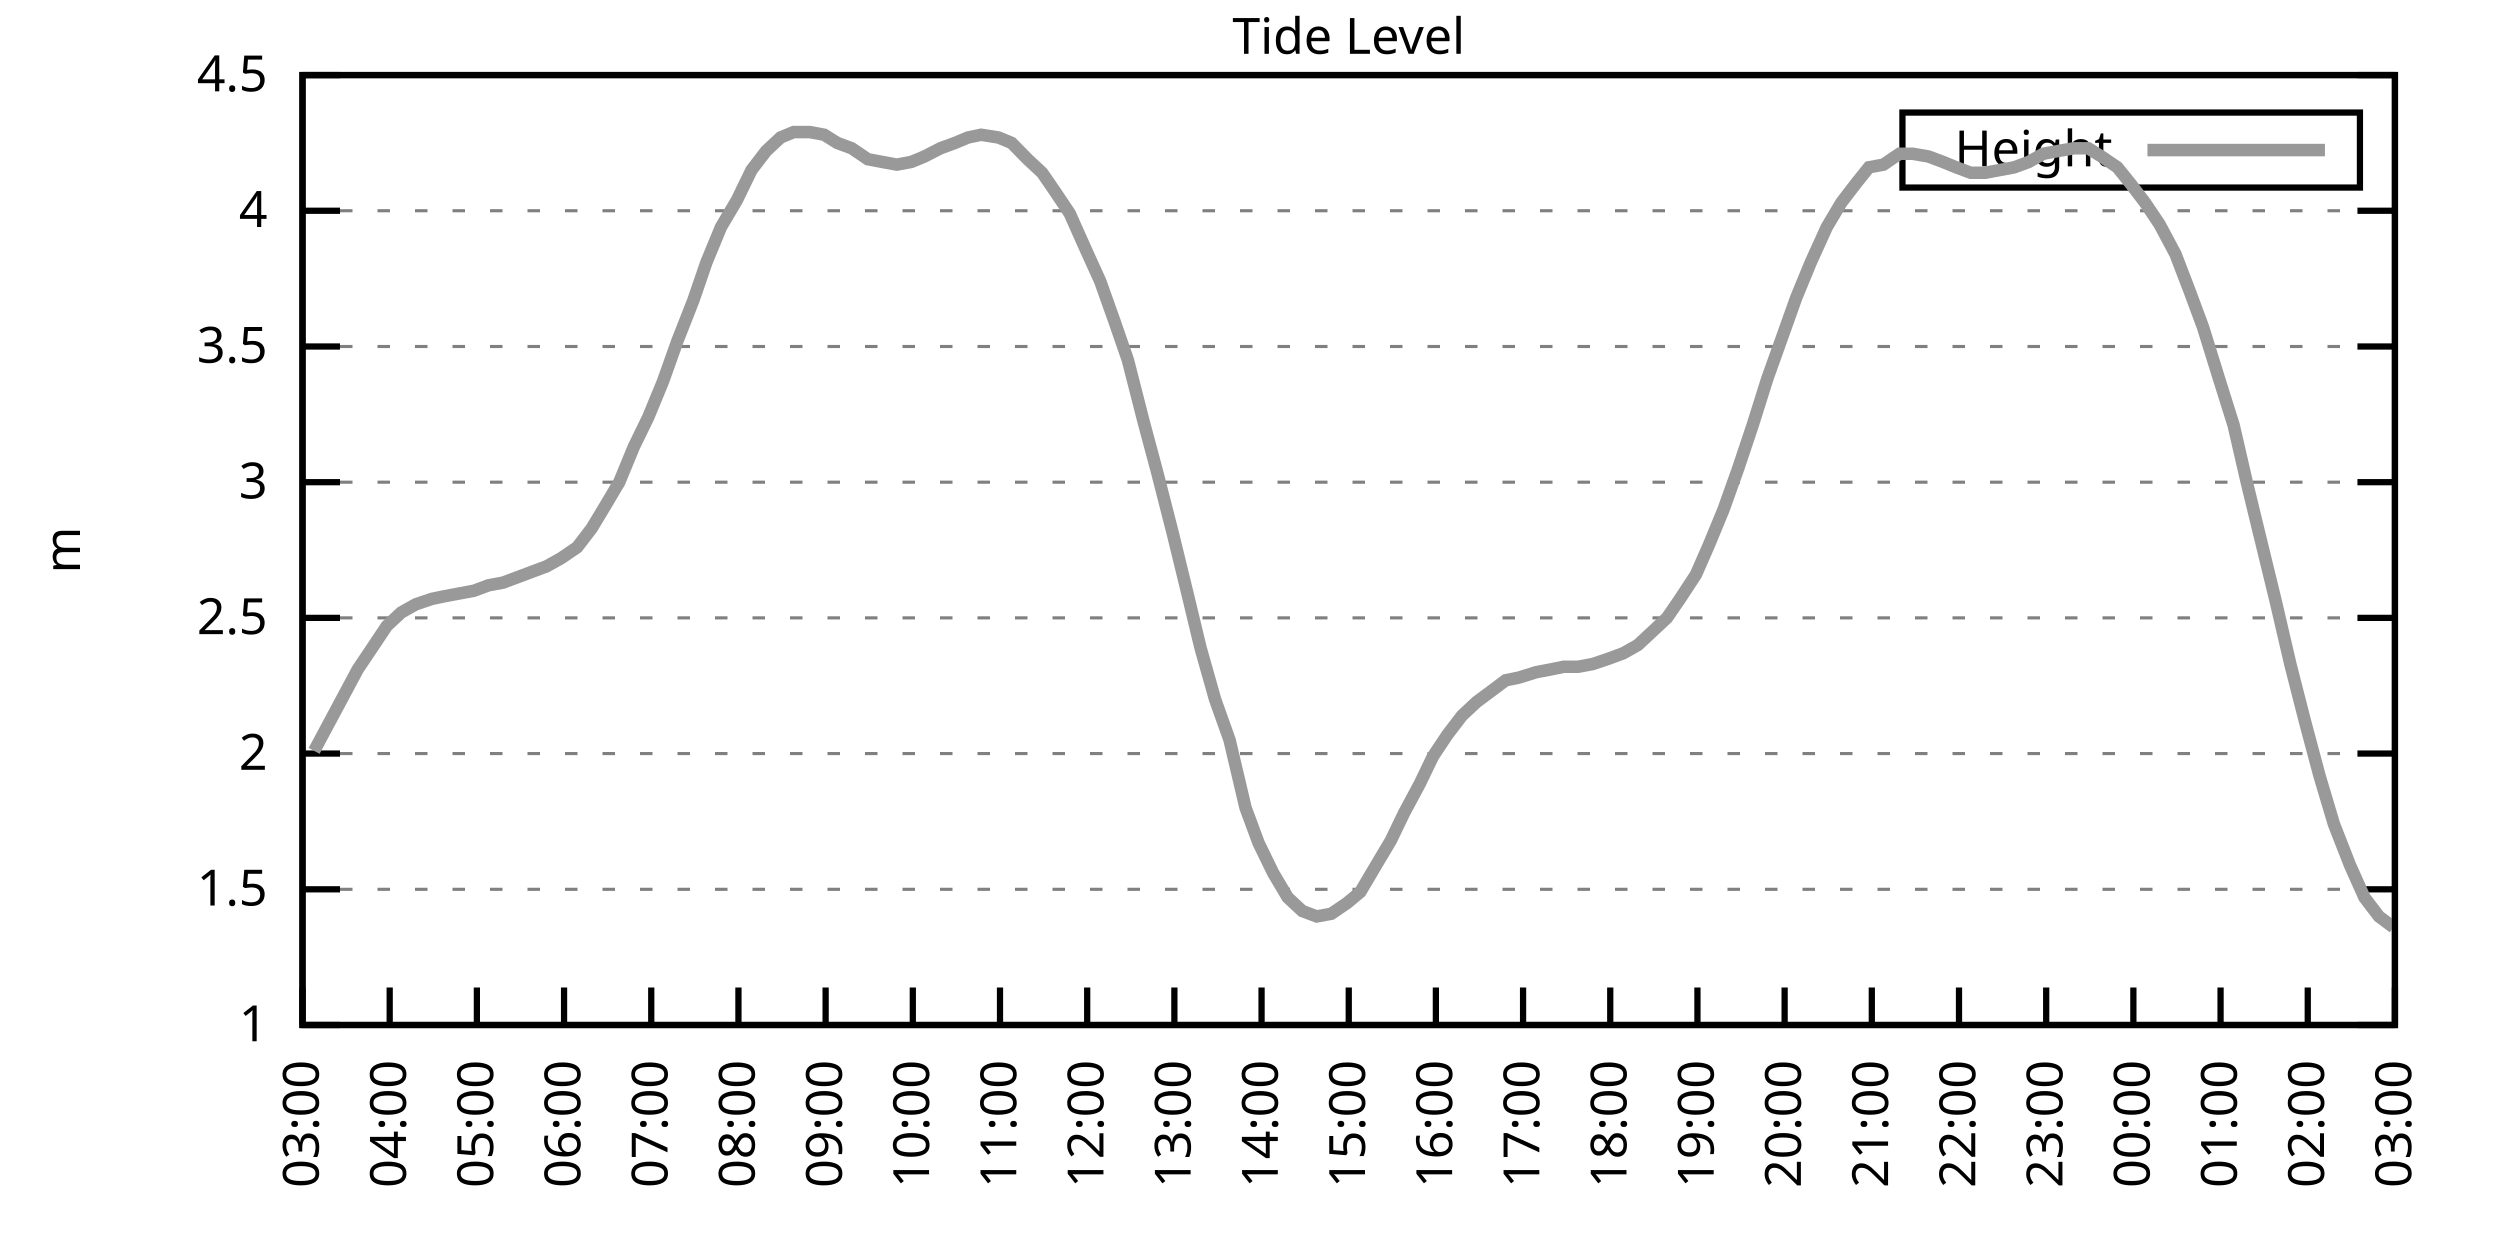
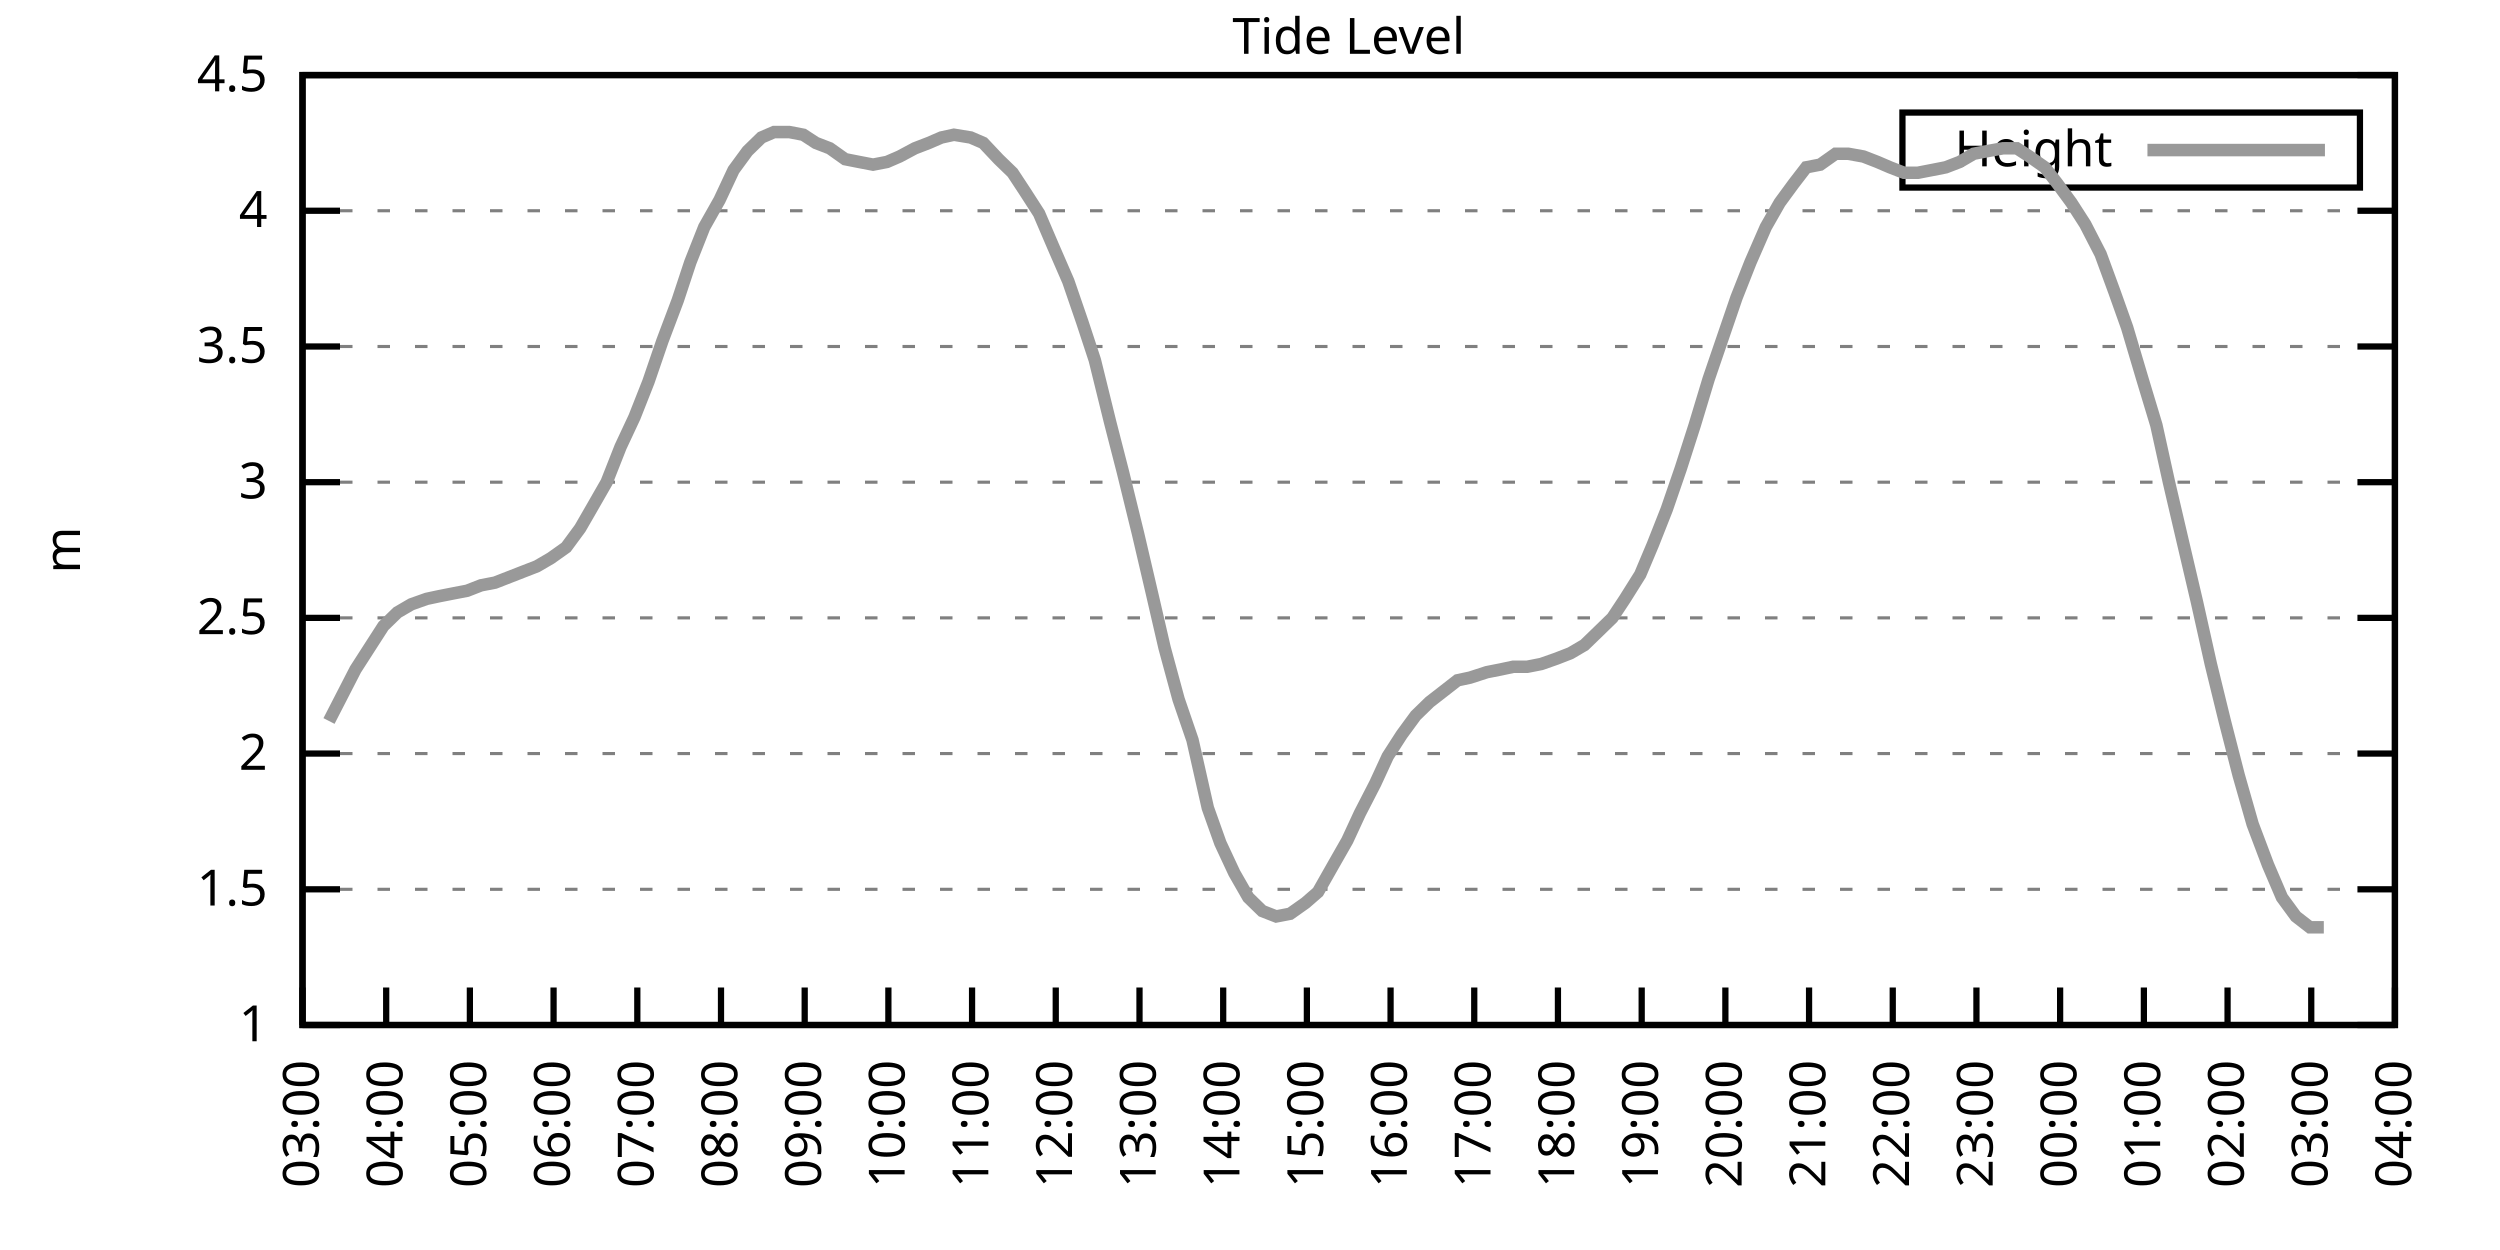
<svg xmlns="http://www.w3.org/2000/svg" xmlns:xlink="http://www.w3.org/1999/xlink" width="400" height="200" viewBox="0 0 400 200">
  <g id="gnuplot_canvas">
    <rect x="0" y="0" width="400" height="200" fill="none" />
    <defs>
      <circle id="gpDot" r="0.5" stroke-width="0.5" stroke="currentColor" />
      <path id="gpPt0" stroke-width="0.333" stroke="currentColor" d="M-1,0 h2 M0,-1 v2" />
      <path id="gpPt1" stroke-width="0.333" stroke="currentColor" d="M-1,-1 L1,1 M1,-1 L-1,1" />
      <path id="gpPt2" stroke-width="0.333" stroke="currentColor" d="M-1,0 L1,0 M0,-1 L0,1 M-1,-1 L1,1 M-1,1 L1,-1" />
      <rect id="gpPt3" stroke-width="0.333" stroke="currentColor" x="-1" y="-1" width="2" height="2" />
      <rect id="gpPt4" stroke-width="0.333" stroke="currentColor" fill="currentColor" x="-1" y="-1" width="2" height="2" />
      <circle id="gpPt5" stroke-width="0.333" stroke="currentColor" cx="0" cy="0" r="1" />
      <use xlink:href="#gpPt5" id="gpPt6" fill="currentColor" stroke="none" />
      <path id="gpPt7" stroke-width="0.333" stroke="currentColor" d="M0,-1.33 L-1.33,0.67 L1.33,0.67 z" />
      <use xlink:href="#gpPt7" id="gpPt8" fill="currentColor" stroke="none" />
      <use xlink:href="#gpPt7" id="gpPt9" stroke="currentColor" transform="rotate(180)" />
      <use xlink:href="#gpPt9" id="gpPt10" fill="currentColor" stroke="none" />
      <use xlink:href="#gpPt3" id="gpPt11" stroke="currentColor" transform="rotate(45)" />
      <use xlink:href="#gpPt11" id="gpPt12" fill="currentColor" stroke="none" />
      <path id="gpPt13" stroke-width="0.333" stroke="currentColor" d="M0,1.330 L1.265,0.411 L0.782,-1.067 L-0.782,-1.076 L-1.265,0.411 z" />
      <use xlink:href="#gpPt13" id="gpPt14" fill="currentColor" stroke="none" />
      <filter id="textbox" filterUnits="objectBoundingBox" x="0" y="0" height="1" width="1">
        <feFlood flood-color="white" flood-opacity="1" result="bgnd" />
        <feComposite in="SourceGraphic" in2="bgnd" operator="atop" />
      </filter>
      <filter id="greybox" filterUnits="objectBoundingBox" x="0" y="0" height="1" width="1">
        <feFlood flood-color="lightgrey" flood-opacity="1" result="grey" />
        <feComposite in="SourceGraphic" in2="grey" operator="atop" />
      </filter>
    </defs>
    <g fill="none" color="white" stroke="currentColor" stroke-width="1.00" stroke-linecap="butt" stroke-linejoin="miter">
</g>
    <g fill="none" color="black" stroke="currentColor" stroke-width="1.00" stroke-linecap="butt" stroke-linejoin="miter">
      <g stroke="none" shape-rendering="crispEdges">
        <polygon fill="rgb(255, 255, 255)" points="48.40,164.00 383.18,164.00 383.18,12.02 48.40,12.02 " />
      </g>
    </g>
    <g fill="none" color="black" stroke="currentColor" stroke-width="1.00" stroke-linecap="butt" stroke-linejoin="miter">
</g>
    <g fill="none" color="black" stroke="black" stroke-width="0.50" stroke-linecap="butt" stroke-linejoin="miter">
</g>
    <g fill="none" color="gray" stroke="currentColor" stroke-width="0.50" stroke-linecap="butt" stroke-linejoin="miter">
      <path stroke="gray" stroke-dasharray="2,4" class="gridline" d="M48.40,164.00 L383.19,164.00  " />
    </g>
    <g fill="none" color="gray" stroke="gray" stroke-width="1.00" stroke-linecap="butt" stroke-linejoin="miter">
</g>
    <g fill="none" color="black" stroke="currentColor" stroke-width="1.00" stroke-linecap="butt" stroke-linejoin="miter">
      <path stroke="black" d="M48.40,164.00 L54.40,164.00 M383.19,164.00 L377.19,164.00  " />
      <g transform="translate(42.80,166.60)" stroke="none" fill="black" font-family="Sans" font-size="8.00" text-anchor="end">
        <text>
          <tspan font-family="Sans"> 1</tspan>
        </text>
      </g>
    </g>
    <g fill="none" color="black" stroke="currentColor" stroke-width="1.00" stroke-linecap="butt" stroke-linejoin="miter">
</g>
    <g fill="none" color="black" stroke="black" stroke-width="0.50" stroke-linecap="butt" stroke-linejoin="miter">
</g>
    <g fill="none" color="gray" stroke="currentColor" stroke-width="0.50" stroke-linecap="butt" stroke-linejoin="miter">
      <path stroke="gray" stroke-dasharray="2,4" class="gridline" d="M48.40,142.29 L383.19,142.29  " />
    </g>
    <g fill="none" color="gray" stroke="gray" stroke-width="1.00" stroke-linecap="butt" stroke-linejoin="miter">
</g>
    <g fill="none" color="black" stroke="currentColor" stroke-width="1.00" stroke-linecap="butt" stroke-linejoin="miter">
      <path stroke="black" d="M48.40,142.29 L54.40,142.29 M383.19,142.29 L377.19,142.29  " />
      <g transform="translate(42.80,144.89)" stroke="none" fill="black" font-family="Sans" font-size="8.00" text-anchor="end">
        <text>
          <tspan font-family="Sans"> 1.5</tspan>
        </text>
      </g>
    </g>
    <g fill="none" color="black" stroke="currentColor" stroke-width="1.00" stroke-linecap="butt" stroke-linejoin="miter">
</g>
    <g fill="none" color="black" stroke="black" stroke-width="0.50" stroke-linecap="butt" stroke-linejoin="miter">
</g>
    <g fill="none" color="gray" stroke="currentColor" stroke-width="0.50" stroke-linecap="butt" stroke-linejoin="miter">
      <path stroke="gray" stroke-dasharray="2,4" class="gridline" d="M48.40,120.57 L383.19,120.57  " />
    </g>
    <g fill="none" color="gray" stroke="gray" stroke-width="1.00" stroke-linecap="butt" stroke-linejoin="miter">
</g>
    <g fill="none" color="black" stroke="currentColor" stroke-width="1.00" stroke-linecap="butt" stroke-linejoin="miter">
      <path stroke="black" d="M48.40,120.57 L54.40,120.57 M383.19,120.57 L377.19,120.57  " />
      <g transform="translate(42.80,123.17)" stroke="none" fill="black" font-family="Sans" font-size="8.00" text-anchor="end">
        <text>
          <tspan font-family="Sans"> 2</tspan>
        </text>
      </g>
    </g>
    <g fill="none" color="black" stroke="currentColor" stroke-width="1.00" stroke-linecap="butt" stroke-linejoin="miter">
</g>
    <g fill="none" color="black" stroke="black" stroke-width="0.50" stroke-linecap="butt" stroke-linejoin="miter">
</g>
    <g fill="none" color="gray" stroke="currentColor" stroke-width="0.50" stroke-linecap="butt" stroke-linejoin="miter">
      <path stroke="gray" stroke-dasharray="2,4" class="gridline" d="M48.40,98.86 L383.19,98.86  " />
    </g>
    <g fill="none" color="gray" stroke="gray" stroke-width="1.00" stroke-linecap="butt" stroke-linejoin="miter">
</g>
    <g fill="none" color="black" stroke="currentColor" stroke-width="1.00" stroke-linecap="butt" stroke-linejoin="miter">
      <path stroke="black" d="M48.40,98.86 L54.40,98.86 M383.19,98.86 L377.19,98.86  " />
      <g transform="translate(42.80,101.46)" stroke="none" fill="black" font-family="Sans" font-size="8.00" text-anchor="end">
        <text>
          <tspan font-family="Sans"> 2.5</tspan>
        </text>
      </g>
    </g>
    <g fill="none" color="black" stroke="currentColor" stroke-width="1.00" stroke-linecap="butt" stroke-linejoin="miter">
</g>
    <g fill="none" color="black" stroke="black" stroke-width="0.50" stroke-linecap="butt" stroke-linejoin="miter">
</g>
    <g fill="none" color="gray" stroke="currentColor" stroke-width="0.50" stroke-linecap="butt" stroke-linejoin="miter">
      <path stroke="gray" stroke-dasharray="2,4" class="gridline" d="M48.40,77.15 L383.19,77.15  " />
    </g>
    <g fill="none" color="gray" stroke="gray" stroke-width="1.00" stroke-linecap="butt" stroke-linejoin="miter">
</g>
    <g fill="none" color="black" stroke="currentColor" stroke-width="1.00" stroke-linecap="butt" stroke-linejoin="miter">
      <path stroke="black" d="M48.40,77.15 L54.40,77.15 M383.19,77.15 L377.19,77.15  " />
      <g transform="translate(42.80,79.75)" stroke="none" fill="black" font-family="Sans" font-size="8.00" text-anchor="end">
        <text>
          <tspan font-family="Sans"> 3</tspan>
        </text>
      </g>
    </g>
    <g fill="none" color="black" stroke="currentColor" stroke-width="1.00" stroke-linecap="butt" stroke-linejoin="miter">
</g>
    <g fill="none" color="black" stroke="black" stroke-width="0.50" stroke-linecap="butt" stroke-linejoin="miter">
</g>
    <g fill="none" color="gray" stroke="currentColor" stroke-width="0.50" stroke-linecap="butt" stroke-linejoin="miter">
      <path stroke="gray" stroke-dasharray="2,4" class="gridline" d="M48.40,55.44 L383.19,55.44  " />
    </g>
    <g fill="none" color="gray" stroke="gray" stroke-width="1.00" stroke-linecap="butt" stroke-linejoin="miter">
</g>
    <g fill="none" color="black" stroke="currentColor" stroke-width="1.00" stroke-linecap="butt" stroke-linejoin="miter">
      <path stroke="black" d="M48.40,55.44 L54.40,55.44 M383.19,55.44 L377.19,55.44  " />
      <g transform="translate(42.80,58.04)" stroke="none" fill="black" font-family="Sans" font-size="8.00" text-anchor="end">
        <text>
          <tspan font-family="Sans"> 3.5</tspan>
        </text>
      </g>
    </g>
    <g fill="none" color="black" stroke="currentColor" stroke-width="1.00" stroke-linecap="butt" stroke-linejoin="miter">
</g>
    <g fill="none" color="black" stroke="black" stroke-width="0.50" stroke-linecap="butt" stroke-linejoin="miter">
</g>
    <g fill="none" color="gray" stroke="currentColor" stroke-width="0.50" stroke-linecap="butt" stroke-linejoin="miter">
      <path stroke="gray" stroke-dasharray="2,4" class="gridline" d="M48.40,33.72 L383.19,33.72  " />
    </g>
    <g fill="none" color="gray" stroke="gray" stroke-width="1.00" stroke-linecap="butt" stroke-linejoin="miter">
</g>
    <g fill="none" color="black" stroke="currentColor" stroke-width="1.00" stroke-linecap="butt" stroke-linejoin="miter">
      <path stroke="black" d="M48.40,33.72 L54.40,33.72 M383.19,33.72 L377.19,33.72  " />
      <g transform="translate(42.80,36.32)" stroke="none" fill="black" font-family="Sans" font-size="8.00" text-anchor="end">
        <text>
          <tspan font-family="Sans"> 4</tspan>
        </text>
      </g>
    </g>
    <g fill="none" color="black" stroke="currentColor" stroke-width="1.00" stroke-linecap="butt" stroke-linejoin="miter">
</g>
    <g fill="none" color="black" stroke="black" stroke-width="0.50" stroke-linecap="butt" stroke-linejoin="miter">
</g>
    <g fill="none" color="gray" stroke="currentColor" stroke-width="0.50" stroke-linecap="butt" stroke-linejoin="miter">
      <path stroke="gray" stroke-dasharray="2,4" class="gridline" d="M48.40,12.01 L383.19,12.01  " />
    </g>
    <g fill="none" color="gray" stroke="gray" stroke-width="1.00" stroke-linecap="butt" stroke-linejoin="miter">
</g>
    <g fill="none" color="black" stroke="currentColor" stroke-width="1.00" stroke-linecap="butt" stroke-linejoin="miter">
      <path stroke="black" d="M48.40,12.01 L54.40,12.01 M383.19,12.01 L377.19,12.01  " />
      <g transform="translate(42.80,14.61)" stroke="none" fill="black" font-family="Sans" font-size="8.00" text-anchor="end">
        <text>
          <tspan font-family="Sans"> 4.5</tspan>
        </text>
      </g>
    </g>
    <g fill="none" color="black" stroke="currentColor" stroke-width="1.00" stroke-linecap="butt" stroke-linejoin="miter">
      <path stroke="black" d="M48.40,164.00 L48.40,158.00  " />
      <g transform="translate(51.00,169.60) rotate(270.00)" stroke="none" fill="black" font-family="Sans" font-size="8.00" text-anchor="end">
        <text>
          <tspan font-family="Sans">03:00</tspan>
        </text>
      </g>
    </g>
    <g fill="none" color="black" stroke="currentColor" stroke-width="1.00" stroke-linecap="butt" stroke-linejoin="miter">
-       <path stroke="black" d="M62.35,164.00 L62.35,158.00  " />
-       <g transform="translate(64.95,169.60) rotate(270.00)" stroke="none" fill="black" font-family="Sans" font-size="8.00" text-anchor="end">
+       <path stroke="black" d="M61.79,164.00 L61.79,158.00  " />
+       <g transform="translate(64.39,169.60) rotate(270.00)" stroke="none" fill="black" font-family="Sans" font-size="8.00" text-anchor="end">
        <text>
          <tspan font-family="Sans">04:00</tspan>
        </text>
      </g>
    </g>
    <g fill="none" color="black" stroke="currentColor" stroke-width="1.00" stroke-linecap="butt" stroke-linejoin="miter">
-       <path stroke="black" d="M76.30,164.00 L76.30,158.00  " />
-       <g transform="translate(78.90,169.60) rotate(270.00)" stroke="none" fill="black" font-family="Sans" font-size="8.00" text-anchor="end">
+       <path stroke="black" d="M75.18,164.00 L75.18,158.00  " />
+       <g transform="translate(77.78,169.60) rotate(270.00)" stroke="none" fill="black" font-family="Sans" font-size="8.00" text-anchor="end">
        <text>
          <tspan font-family="Sans">05:00</tspan>
        </text>
      </g>
    </g>
    <g fill="none" color="black" stroke="currentColor" stroke-width="1.00" stroke-linecap="butt" stroke-linejoin="miter">
-       <path stroke="black" d="M90.25,164.00 L90.25,158.00  " />
-       <g transform="translate(92.85,169.60) rotate(270.00)" stroke="none" fill="black" font-family="Sans" font-size="8.00" text-anchor="end">
+       <path stroke="black" d="M88.57,164.00 L88.57,158.00  " />
+       <g transform="translate(91.17,169.60) rotate(270.00)" stroke="none" fill="black" font-family="Sans" font-size="8.00" text-anchor="end">
        <text>
          <tspan font-family="Sans">06:00</tspan>
        </text>
      </g>
    </g>
    <g fill="none" color="black" stroke="currentColor" stroke-width="1.00" stroke-linecap="butt" stroke-linejoin="miter">
-       <path stroke="black" d="M104.20,164.00 L104.20,158.00  " />
-       <g transform="translate(106.80,169.60) rotate(270.00)" stroke="none" fill="black" font-family="Sans" font-size="8.00" text-anchor="end">
+       <path stroke="black" d="M101.97,164.00 L101.97,158.00  " />
+       <g transform="translate(104.57,169.60) rotate(270.00)" stroke="none" fill="black" font-family="Sans" font-size="8.00" text-anchor="end">
        <text>
          <tspan font-family="Sans">07:00</tspan>
        </text>
      </g>
    </g>
    <g fill="none" color="black" stroke="currentColor" stroke-width="1.00" stroke-linecap="butt" stroke-linejoin="miter">
-       <path stroke="black" d="M118.15,164.00 L118.15,158.00  " />
-       <g transform="translate(120.75,169.60) rotate(270.00)" stroke="none" fill="black" font-family="Sans" font-size="8.00" text-anchor="end">
+       <path stroke="black" d="M115.36,164.00 L115.36,158.00  " />
+       <g transform="translate(117.96,169.60) rotate(270.00)" stroke="none" fill="black" font-family="Sans" font-size="8.00" text-anchor="end">
        <text>
          <tspan font-family="Sans">08:00</tspan>
        </text>
      </g>
    </g>
    <g fill="none" color="black" stroke="currentColor" stroke-width="1.00" stroke-linecap="butt" stroke-linejoin="miter">
-       <path stroke="black" d="M132.10,164.00 L132.10,158.00  " />
-       <g transform="translate(134.70,169.60) rotate(270.00)" stroke="none" fill="black" font-family="Sans" font-size="8.00" text-anchor="end">
+       <path stroke="black" d="M128.75,164.00 L128.75,158.00  " />
+       <g transform="translate(131.35,169.60) rotate(270.00)" stroke="none" fill="black" font-family="Sans" font-size="8.00" text-anchor="end">
        <text>
          <tspan font-family="Sans">09:00</tspan>
        </text>
      </g>
    </g>
    <g fill="none" color="black" stroke="currentColor" stroke-width="1.00" stroke-linecap="butt" stroke-linejoin="miter">
-       <path stroke="black" d="M146.05,164.00 L146.05,158.00  " />
-       <g transform="translate(148.65,169.60) rotate(270.00)" stroke="none" fill="black" font-family="Sans" font-size="8.00" text-anchor="end">
+       <path stroke="black" d="M142.14,164.00 L142.14,158.00  " />
+       <g transform="translate(144.74,169.60) rotate(270.00)" stroke="none" fill="black" font-family="Sans" font-size="8.00" text-anchor="end">
        <text>
          <tspan font-family="Sans">10:00</tspan>
        </text>
      </g>
    </g>
    <g fill="none" color="black" stroke="currentColor" stroke-width="1.00" stroke-linecap="butt" stroke-linejoin="miter">
-       <path stroke="black" d="M160.00,164.00 L160.00,158.00  " />
-       <g transform="translate(162.60,169.60) rotate(270.00)" stroke="none" fill="black" font-family="Sans" font-size="8.00" text-anchor="end">
+       <path stroke="black" d="M155.53,164.00 L155.53,158.00  " />
+       <g transform="translate(158.13,169.60) rotate(270.00)" stroke="none" fill="black" font-family="Sans" font-size="8.00" text-anchor="end">
        <text>
          <tspan font-family="Sans">11:00</tspan>
        </text>
      </g>
    </g>
    <g fill="none" color="black" stroke="currentColor" stroke-width="1.00" stroke-linecap="butt" stroke-linejoin="miter">
-       <path stroke="black" d="M173.95,164.00 L173.95,158.00  " />
-       <g transform="translate(176.55,169.60) rotate(270.00)" stroke="none" fill="black" font-family="Sans" font-size="8.00" text-anchor="end">
+       <path stroke="black" d="M168.92,164.00 L168.92,158.00  " />
+       <g transform="translate(171.52,169.60) rotate(270.00)" stroke="none" fill="black" font-family="Sans" font-size="8.00" text-anchor="end">
        <text>
          <tspan font-family="Sans">12:00</tspan>
        </text>
      </g>
    </g>
    <g fill="none" color="black" stroke="currentColor" stroke-width="1.00" stroke-linecap="butt" stroke-linejoin="miter">
-       <path stroke="black" d="M187.90,164.00 L187.90,158.00  " />
-       <g transform="translate(190.50,169.60) rotate(270.00)" stroke="none" fill="black" font-family="Sans" font-size="8.00" text-anchor="end">
+       <path stroke="black" d="M182.32,164.00 L182.32,158.00  " />
+       <g transform="translate(184.92,169.60) rotate(270.00)" stroke="none" fill="black" font-family="Sans" font-size="8.00" text-anchor="end">
        <text>
          <tspan font-family="Sans">13:00</tspan>
        </text>
      </g>
    </g>
    <g fill="none" color="black" stroke="currentColor" stroke-width="1.00" stroke-linecap="butt" stroke-linejoin="miter">
-       <path stroke="black" d="M201.85,164.00 L201.85,158.00  " />
-       <g transform="translate(204.45,169.60) rotate(270.00)" stroke="none" fill="black" font-family="Sans" font-size="8.00" text-anchor="end">
+       <path stroke="black" d="M195.71,164.00 L195.71,158.00  " />
+       <g transform="translate(198.31,169.60) rotate(270.00)" stroke="none" fill="black" font-family="Sans" font-size="8.00" text-anchor="end">
        <text>
          <tspan font-family="Sans">14:00</tspan>
        </text>
      </g>
    </g>
    <g fill="none" color="black" stroke="currentColor" stroke-width="1.00" stroke-linecap="butt" stroke-linejoin="miter">
-       <path stroke="black" d="M215.80,164.00 L215.80,158.00  " />
-       <g transform="translate(218.40,169.60) rotate(270.00)" stroke="none" fill="black" font-family="Sans" font-size="8.00" text-anchor="end">
+       <path stroke="black" d="M209.10,164.00 L209.10,158.00  " />
+       <g transform="translate(211.70,169.60) rotate(270.00)" stroke="none" fill="black" font-family="Sans" font-size="8.00" text-anchor="end">
        <text>
          <tspan font-family="Sans">15:00</tspan>
        </text>
      </g>
    </g>
    <g fill="none" color="black" stroke="currentColor" stroke-width="1.00" stroke-linecap="butt" stroke-linejoin="miter">
-       <path stroke="black" d="M229.74,164.00 L229.74,158.00  " />
-       <g transform="translate(232.34,169.60) rotate(270.00)" stroke="none" fill="black" font-family="Sans" font-size="8.00" text-anchor="end">
+       <path stroke="black" d="M222.49,164.00 L222.49,158.00  " />
+       <g transform="translate(225.09,169.60) rotate(270.00)" stroke="none" fill="black" font-family="Sans" font-size="8.00" text-anchor="end">
        <text>
          <tspan font-family="Sans">16:00</tspan>
        </text>
      </g>
    </g>
    <g fill="none" color="black" stroke="currentColor" stroke-width="1.00" stroke-linecap="butt" stroke-linejoin="miter">
-       <path stroke="black" d="M243.69,164.00 L243.69,158.00  " />
-       <g transform="translate(246.29,169.60) rotate(270.00)" stroke="none" fill="black" font-family="Sans" font-size="8.00" text-anchor="end">
+       <path stroke="black" d="M235.88,164.00 L235.88,158.00  " />
+       <g transform="translate(238.48,169.60) rotate(270.00)" stroke="none" fill="black" font-family="Sans" font-size="8.00" text-anchor="end">
        <text>
          <tspan font-family="Sans">17:00</tspan>
        </text>
      </g>
    </g>
    <g fill="none" color="black" stroke="currentColor" stroke-width="1.00" stroke-linecap="butt" stroke-linejoin="miter">
-       <path stroke="black" d="M257.64,164.00 L257.64,158.00  " />
-       <g transform="translate(260.24,169.60) rotate(270.00)" stroke="none" fill="black" font-family="Sans" font-size="8.00" text-anchor="end">
+       <path stroke="black" d="M249.27,164.00 L249.27,158.00  " />
+       <g transform="translate(251.87,169.60) rotate(270.00)" stroke="none" fill="black" font-family="Sans" font-size="8.00" text-anchor="end">
        <text>
          <tspan font-family="Sans">18:00</tspan>
        </text>
      </g>
    </g>
    <g fill="none" color="black" stroke="currentColor" stroke-width="1.00" stroke-linecap="butt" stroke-linejoin="miter">
-       <path stroke="black" d="M271.59,164.00 L271.59,158.00  " />
-       <g transform="translate(274.19,169.60) rotate(270.00)" stroke="none" fill="black" font-family="Sans" font-size="8.00" text-anchor="end">
+       <path stroke="black" d="M262.67,164.00 L262.67,158.00  " />
+       <g transform="translate(265.27,169.60) rotate(270.00)" stroke="none" fill="black" font-family="Sans" font-size="8.00" text-anchor="end">
        <text>
          <tspan font-family="Sans">19:00</tspan>
        </text>
      </g>
    </g>
    <g fill="none" color="black" stroke="currentColor" stroke-width="1.00" stroke-linecap="butt" stroke-linejoin="miter">
-       <path stroke="black" d="M285.54,164.00 L285.54,158.00  " />
-       <g transform="translate(288.14,169.60) rotate(270.00)" stroke="none" fill="black" font-family="Sans" font-size="8.00" text-anchor="end">
+       <path stroke="black" d="M276.06,164.00 L276.06,158.00  " />
+       <g transform="translate(278.66,169.60) rotate(270.00)" stroke="none" fill="black" font-family="Sans" font-size="8.00" text-anchor="end">
        <text>
          <tspan font-family="Sans">20:00</tspan>
        </text>
      </g>
    </g>
    <g fill="none" color="black" stroke="currentColor" stroke-width="1.00" stroke-linecap="butt" stroke-linejoin="miter">
-       <path stroke="black" d="M299.49,164.00 L299.49,158.00  " />
-       <g transform="translate(302.09,169.60) rotate(270.00)" stroke="none" fill="black" font-family="Sans" font-size="8.00" text-anchor="end">
+       <path stroke="black" d="M289.45,164.00 L289.45,158.00  " />
+       <g transform="translate(292.05,169.60) rotate(270.00)" stroke="none" fill="black" font-family="Sans" font-size="8.00" text-anchor="end">
        <text>
          <tspan font-family="Sans">21:00</tspan>
        </text>
      </g>
    </g>
    <g fill="none" color="black" stroke="currentColor" stroke-width="1.00" stroke-linecap="butt" stroke-linejoin="miter">
-       <path stroke="black" d="M313.44,164.00 L313.44,158.00  " />
-       <g transform="translate(316.04,169.60) rotate(270.00)" stroke="none" fill="black" font-family="Sans" font-size="8.00" text-anchor="end">
+       <path stroke="black" d="M302.84,164.00 L302.84,158.00  " />
+       <g transform="translate(305.44,169.60) rotate(270.00)" stroke="none" fill="black" font-family="Sans" font-size="8.00" text-anchor="end">
        <text>
          <tspan font-family="Sans">22:00</tspan>
        </text>
      </g>
    </g>
    <g fill="none" color="black" stroke="currentColor" stroke-width="1.00" stroke-linecap="butt" stroke-linejoin="miter">
-       <path stroke="black" d="M327.39,164.00 L327.39,158.00  " />
-       <g transform="translate(329.99,169.60) rotate(270.00)" stroke="none" fill="black" font-family="Sans" font-size="8.00" text-anchor="end">
+       <path stroke="black" d="M316.23,164.00 L316.23,158.00  " />
+       <g transform="translate(318.83,169.60) rotate(270.00)" stroke="none" fill="black" font-family="Sans" font-size="8.00" text-anchor="end">
        <text>
          <tspan font-family="Sans">23:00</tspan>
        </text>
      </g>
    </g>
    <g fill="none" color="black" stroke="currentColor" stroke-width="1.00" stroke-linecap="butt" stroke-linejoin="miter">
-       <path stroke="black" d="M341.34,164.00 L341.34,158.00  " />
-       <g transform="translate(343.94,169.60) rotate(270.00)" stroke="none" fill="black" font-family="Sans" font-size="8.00" text-anchor="end">
+       <path stroke="black" d="M329.62,164.00 L329.62,158.00  " />
+       <g transform="translate(332.22,169.60) rotate(270.00)" stroke="none" fill="black" font-family="Sans" font-size="8.00" text-anchor="end">
        <text>
          <tspan font-family="Sans">00:00</tspan>
        </text>
      </g>
    </g>
    <g fill="none" color="black" stroke="currentColor" stroke-width="1.00" stroke-linecap="butt" stroke-linejoin="miter">
-       <path stroke="black" d="M355.29,164.00 L355.29,158.00  " />
-       <g transform="translate(357.89,169.60) rotate(270.00)" stroke="none" fill="black" font-family="Sans" font-size="8.00" text-anchor="end">
+       <path stroke="black" d="M343.02,164.00 L343.02,158.00  " />
+       <g transform="translate(345.62,169.60) rotate(270.00)" stroke="none" fill="black" font-family="Sans" font-size="8.00" text-anchor="end">
        <text>
          <tspan font-family="Sans">01:00</tspan>
        </text>
      </g>
    </g>
    <g fill="none" color="black" stroke="currentColor" stroke-width="1.00" stroke-linecap="butt" stroke-linejoin="miter">
-       <path stroke="black" d="M369.24,164.00 L369.24,158.00  " />
-       <g transform="translate(371.84,169.60) rotate(270.00)" stroke="none" fill="black" font-family="Sans" font-size="8.00" text-anchor="end">
+       <path stroke="black" d="M356.41,164.00 L356.41,158.00  " />
+       <g transform="translate(359.01,169.60) rotate(270.00)" stroke="none" fill="black" font-family="Sans" font-size="8.00" text-anchor="end">
        <text>
          <tspan font-family="Sans">02:00</tspan>
+         </text>
+       </g>
+     </g>
+     <g fill="none" color="black" stroke="currentColor" stroke-width="1.00" stroke-linecap="butt" stroke-linejoin="miter">
+       <path stroke="black" d="M369.80,164.00 L369.80,158.00  " />
+       <g transform="translate(372.40,169.60) rotate(270.00)" stroke="none" fill="black" font-family="Sans" font-size="8.00" text-anchor="end">
+         <text>
+           <tspan font-family="Sans">03:00</tspan>
        </text>
      </g>
    </g>
    <g fill="none" color="black" stroke="currentColor" stroke-width="1.00" stroke-linecap="butt" stroke-linejoin="miter">
      <path stroke="black" d="M383.19,164.00 L383.19,158.00  " />
      <g transform="translate(385.79,169.60) rotate(270.00)" stroke="none" fill="black" font-family="Sans" font-size="8.00" text-anchor="end">
        <text>
-           <tspan font-family="Sans">03:00</tspan>
+           <tspan font-family="Sans">04:00</tspan>
        </text>
      </g>
    </g>
    <g fill="none" color="black" stroke="currentColor" stroke-width="1.00" stroke-linecap="butt" stroke-linejoin="miter">
</g>
    <g fill="none" color="black" stroke="currentColor" stroke-width="1.00" stroke-linecap="butt" stroke-linejoin="miter">
      <path stroke="black" d="M48.40,12.01 L48.40,164.00 L383.19,164.00 L383.19,12.01 L48.40,12.01 Z  " />
    </g>
    <g fill="none" color="black" stroke="currentColor" stroke-width="1.00" stroke-linecap="butt" stroke-linejoin="miter">
</g>
    <g fill="none" color="black" stroke="currentColor" stroke-width="1.00" stroke-linecap="butt" stroke-linejoin="miter">
      <path stroke="black" d="M304.39,30.01 L304.39,18.01 L377.59,18.01 L377.59,30.01 L304.39,30.01 Z  " />
    </g>
    <g id="Tide_level_plot_1">
      <g fill="none" color="white" stroke="black" stroke-width="2.00" stroke-linecap="butt" stroke-linejoin="miter">
</g>
      <g fill="none" color="black" stroke="currentColor" stroke-width="2.00" stroke-linecap="butt" stroke-linejoin="miter">
        <g transform="translate(337.99,26.61)" stroke="none" fill="black" font-family="Sans" font-size="8.00" text-anchor="end">
          <text>
            <tspan font-family="Sans">Height</tspan>
          </text>
        </g>
      </g>
      <g fill="none" color="black" stroke="currentColor" stroke-width="2.00" stroke-linecap="butt" stroke-linejoin="miter">
-         <path stroke="rgb(153, 153, 153)" d="M343.59,24.01 L371.99,24.01 M50.26,120.14 L52.82,115.36 L54.91,111.45 L57.23,107.11 L59.56,103.64 L61.88,100.16   L64.21,97.99 L66.53,96.69 L69.09,95.82 L71.18,95.39 L73.51,94.95 L75.83,94.52 L78.16,93.65 L80.48,93.22   L82.81,92.35 L85.13,91.48 L87.46,90.61 L89.78,89.31 L92.34,87.57 L94.67,84.53 L96.76,81.06 L99.08,77.15   L101.41,71.50 L103.73,66.73 L106.06,61.08 L108.38,54.57 L110.94,48.05 L113.03,41.97 L115.36,36.33 L117.92,31.99   L120.24,27.21 L122.57,24.17 L124.89,22.00 L126.98,21.13 L129.54,21.13 L131.87,21.56 L133.96,22.87 L136.28,23.73   L138.84,25.47 L141.16,25.91 L143.49,26.34 L145.81,25.91 L147.91,25.04 L150.46,23.73 L152.79,22.87 L154.88,22.00   L156.97,21.56 L159.76,22.00 L161.86,22.87 L164.41,25.47 L166.74,27.64 L168.83,30.68 L171.16,34.16 L173.48,39.37   L176.04,45.01 L178.36,51.53 L180.46,57.61 L183.01,67.59 L185.11,75.41 L187.66,85.40 L189.99,94.95 L192.08,103.64   L194.41,111.89 L196.73,118.40 L199.29,129.26 L201.38,134.90 L203.71,139.68 L206.03,143.59 L208.36,145.76 L210.68,146.63   L213.01,146.20 L215.56,144.46 L217.65,142.72 L220.21,138.38 L222.54,134.47 L224.63,130.13 L227.19,125.35 L229.28,121.01   L231.60,117.53 L233.93,114.49 L236.25,112.32 L238.58,110.59 L240.90,108.85 L243.00,108.42 L245.79,107.55 L248.11,107.11   L250.20,106.68 L252.53,106.68 L254.85,106.24 L257.41,105.38 L259.74,104.51 L262.06,103.20 L264.39,101.03 L266.71,98.86   L268.80,95.82 L271.36,91.91 L273.45,87.14 L275.78,81.49 L278.10,74.98 L280.43,68.03 L282.75,60.65 L285.08,54.13   L287.40,47.62 L289.73,41.97 L292.29,36.33 L294.61,32.42 L296.94,29.38 L299.03,26.77 L301.35,26.34 L303.91,24.60   L306.00,24.60 L308.56,25.04 L310.88,25.91 L312.98,26.77 L315.30,27.64 L317.63,27.64 L319.95,27.21 L322.28,26.77   L324.60,25.91 L326.93,24.60 L329.25,24.17 L331.81,23.73 L334.13,23.73 L336.23,25.04 L338.78,26.77 L340.88,29.38   L343.20,32.42 L345.53,35.89 L348.08,40.67 L350.41,46.75 L352.50,52.40 L355.06,60.65 L357.38,68.03 L359.48,77.15   L361.80,86.70 L364.13,96.26 L366.45,106.24 L368.78,115.36 L371.10,124.05 L373.43,131.86 L375.98,138.38 L378.31,143.59   L380.63,146.63 L382.96,148.37  " />
+         <path stroke="rgb(153, 153, 153)" d="M343.59,24.01 L371.99,24.01 M52.64,115.36 L54.65,111.45 L56.88,107.11 L59.11,103.64 L61.35,100.16 L63.58,97.99   L65.81,96.69 L68.26,95.82 L70.27,95.39 L72.50,94.95 L74.74,94.52 L76.97,93.65 L79.20,93.22 L81.43,92.35   L83.66,91.48 L85.90,90.61 L88.13,89.31 L90.58,87.57 L92.82,84.53 L94.82,81.06 L97.06,77.15 L99.29,71.50   L101.52,66.73 L103.75,61.08 L105.98,54.57 L108.44,48.05 L110.45,41.97 L112.68,36.33 L115.13,31.99 L117.37,27.21   L119.60,24.17 L121.83,22.00 L123.84,21.13 L126.29,21.13 L128.53,21.56 L130.54,22.87 L132.77,23.73 L135.22,25.47   L137.45,25.91 L139.69,26.34 L141.92,25.91 L143.93,25.04 L146.38,23.73 L148.61,22.87 L150.62,22.00 L152.63,21.56   L155.31,22.00 L157.32,22.87 L159.77,25.47 L162.01,27.64 L164.01,30.68 L166.25,34.16 L168.48,39.37 L170.93,45.01   L173.17,51.53 L175.17,57.61 L177.63,67.59 L179.64,75.41 L182.09,85.40 L184.32,94.95 L186.33,103.64 L188.57,111.89   L190.80,118.40 L193.25,129.26 L195.26,134.90 L197.49,139.68 L199.73,143.59 L201.96,145.76 L204.19,146.63 L206.42,146.20   L208.88,144.46 L210.88,142.72 L213.34,138.38 L215.57,134.47 L217.58,130.13 L220.04,125.35 L222.04,121.01 L224.28,117.53   L226.51,114.49 L228.74,112.32 L230.97,110.59 L233.20,108.85 L235.21,108.42 L237.89,107.55 L240.12,107.11 L242.13,106.68   L244.36,106.68 L246.60,106.24 L249.05,105.38 L251.28,104.51 L253.51,103.20 L255.75,101.03 L257.98,98.86 L259.99,95.82   L262.44,91.91 L264.45,87.14 L266.68,81.49 L268.92,74.98 L271.15,68.03 L273.38,60.65 L275.61,54.13 L277.84,47.62   L280.07,41.97 L282.53,36.33 L284.76,32.42 L286.99,29.38 L289.00,26.77 L291.23,26.34 L293.69,24.60 L295.70,24.60   L298.15,25.04 L300.39,25.91 L302.39,26.77 L304.63,27.64 L306.86,27.64 L309.09,27.21 L311.32,26.77 L313.55,25.91   L315.79,24.60 L318.02,24.17 L320.47,23.73 L322.70,23.73 L324.71,25.04 L327.17,26.77 L329.18,29.38 L331.41,32.42   L333.64,35.89 L336.10,40.67 L338.33,46.75 L340.34,52.40 L342.79,60.65 L345.02,68.03 L347.03,77.15 L349.26,86.70   L351.50,96.26 L353.73,106.24 L355.96,115.36 L358.19,124.05 L360.42,131.86 L362.88,138.38 L365.11,143.59 L367.34,146.63   L369.58,148.37 L371.81,148.37  " />
      </g>
    </g>
    <g fill="none" color="black" stroke="currentColor" stroke-width="2.00" stroke-linecap="butt" stroke-linejoin="miter">
</g>
    <g fill="none" color="black" stroke="black" stroke-width="1.00" stroke-linecap="butt" stroke-linejoin="miter">
</g>
    <g fill="none" color="black" stroke="currentColor" stroke-width="1.00" stroke-linecap="butt" stroke-linejoin="miter">
      <path stroke="black" d="M48.40,12.01 L48.40,164.00 L383.19,164.00 L383.19,12.01 L48.40,12.01 Z  " />
      <g transform="translate(12.80,88.01) rotate(270.00)" stroke="none" fill="black" font-family="Sans" font-size="8.00" text-anchor="middle">
        <text>
          <tspan font-family="Sans">m</tspan>
        </text>
      </g>
    </g>
    <g fill="none" color="black" stroke="currentColor" stroke-width="1.00" stroke-linecap="butt" stroke-linejoin="miter">
</g>
    <g fill="none" color="black" stroke="currentColor" stroke-width="1.00" stroke-linecap="butt" stroke-linejoin="miter">
      <g transform="translate(215.79,8.61)" stroke="none" fill="black" font-family="Sans" font-size="8.00" text-anchor="middle">
        <text>
          <tspan font-family="Sans">Tide Level</tspan>
        </text>
      </g>
    </g>
    <g fill="none" color="black" stroke="currentColor" stroke-width="1.00" stroke-linecap="butt" stroke-linejoin="miter">
</g>
  </g>
</svg>
